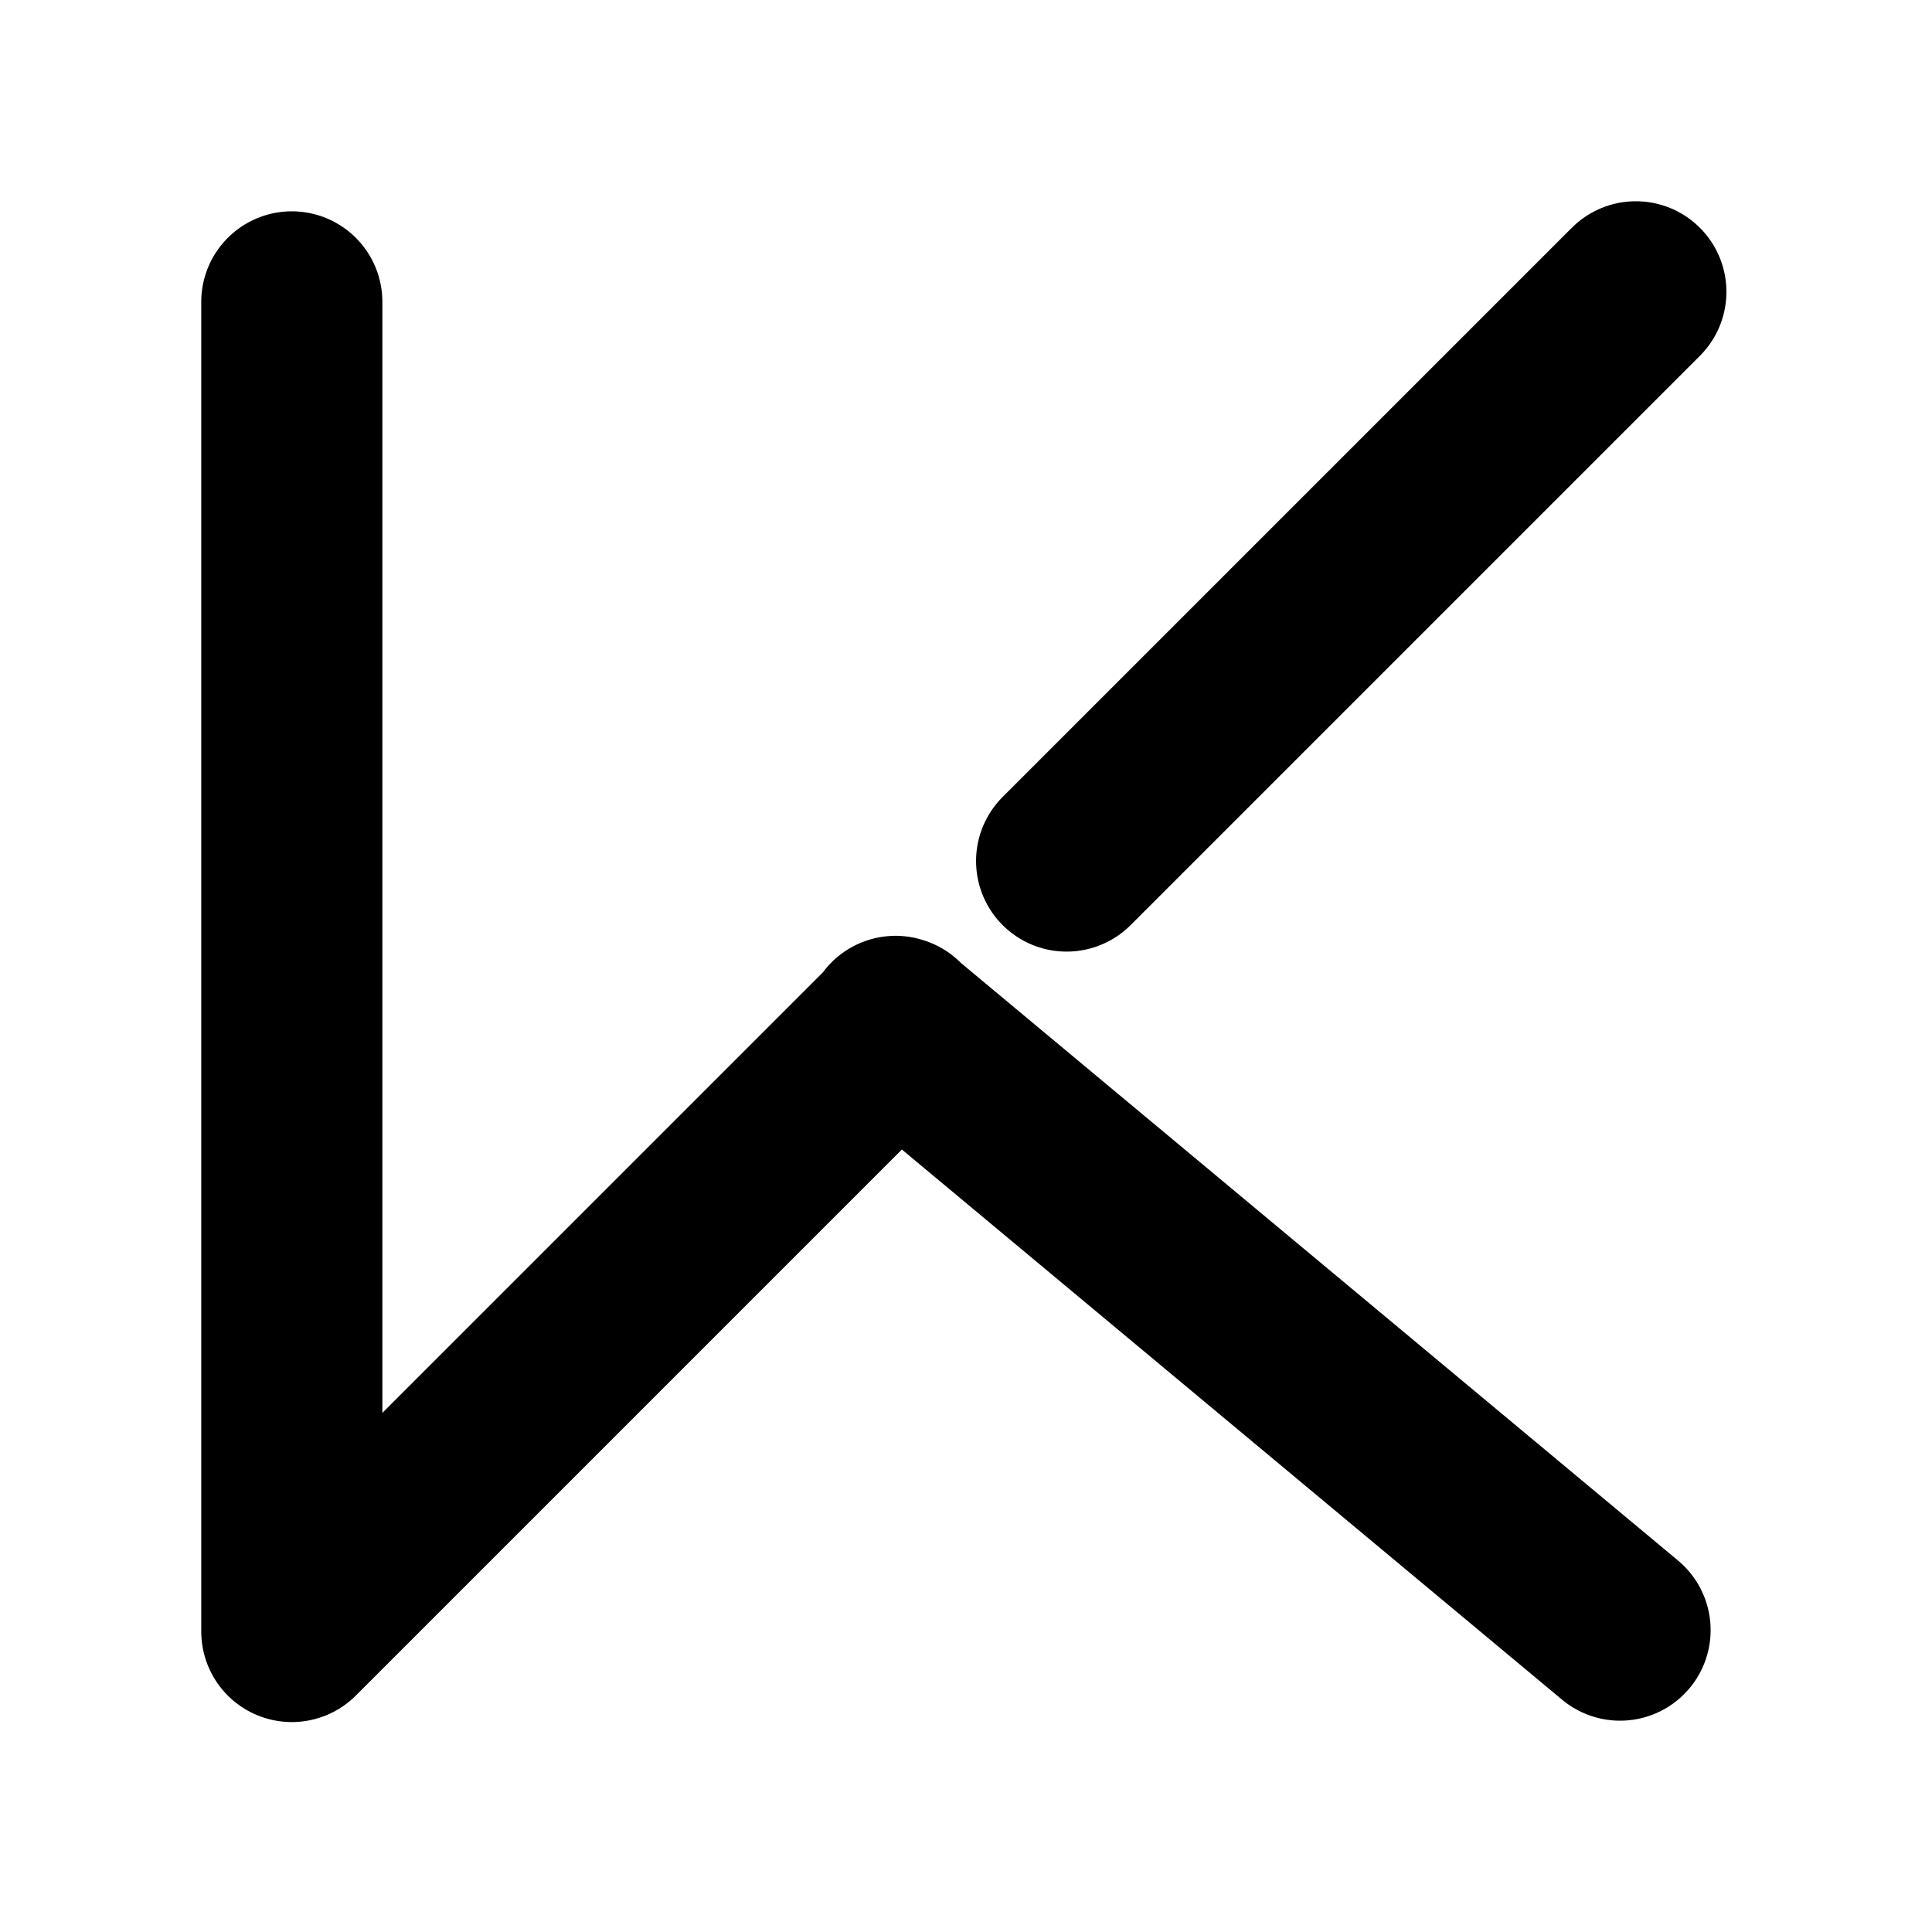
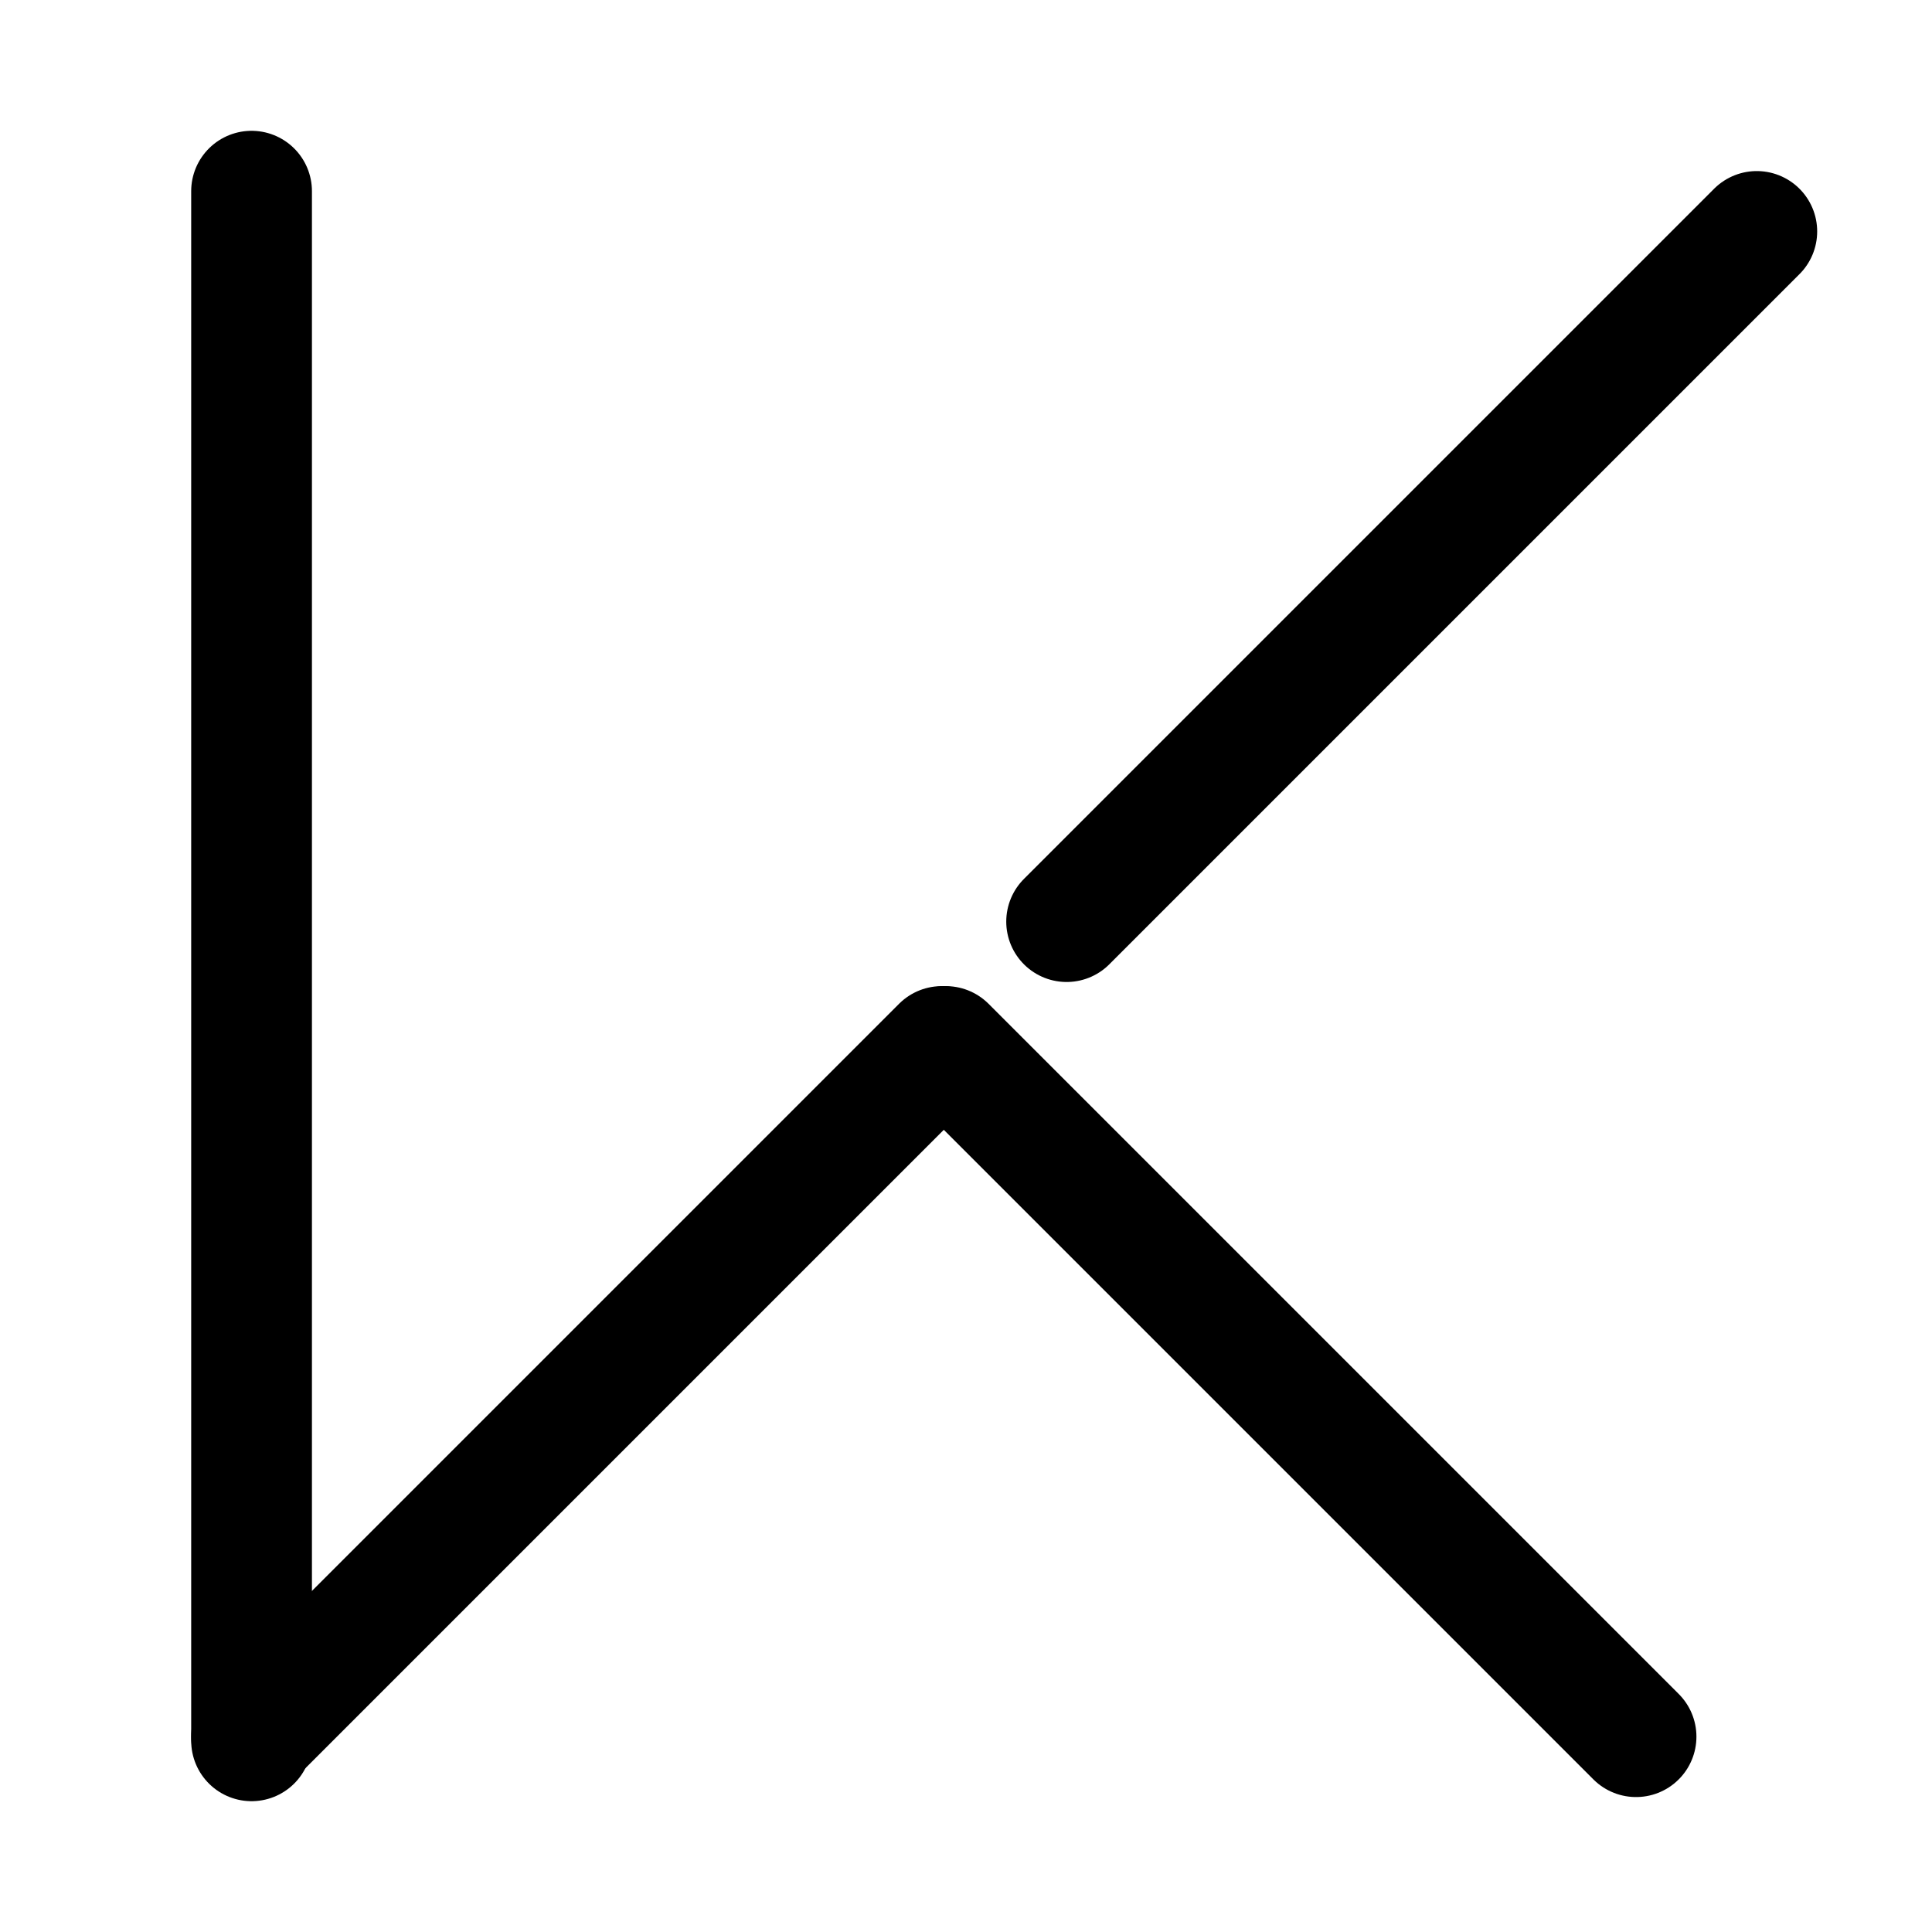
<svg xmlns="http://www.w3.org/2000/svg" width="192" height="192" viewBox="0 0 192 192" fill="none">
-   <path d="M29 162V30M29 162.137L89.104 102.033M89 102L161 162M106 85.569L162.569 29" stroke="black" stroke-width="18" stroke-linecap="round" />
+   <path d="M25 19L25 173" stroke="black" stroke-width="12" stroke-linecap="round" />
+   <path d="M25 172.589L93.589 104" stroke="black" stroke-width="12" stroke-linecap="round" />
+   <path d="M94 104L162.589 172.589" stroke="black" stroke-width="12" stroke-linecap="round" />
+   <path d="M106 91.589L174.589 23" stroke="black" stroke-width="12" stroke-linecap="round" />
</svg>
